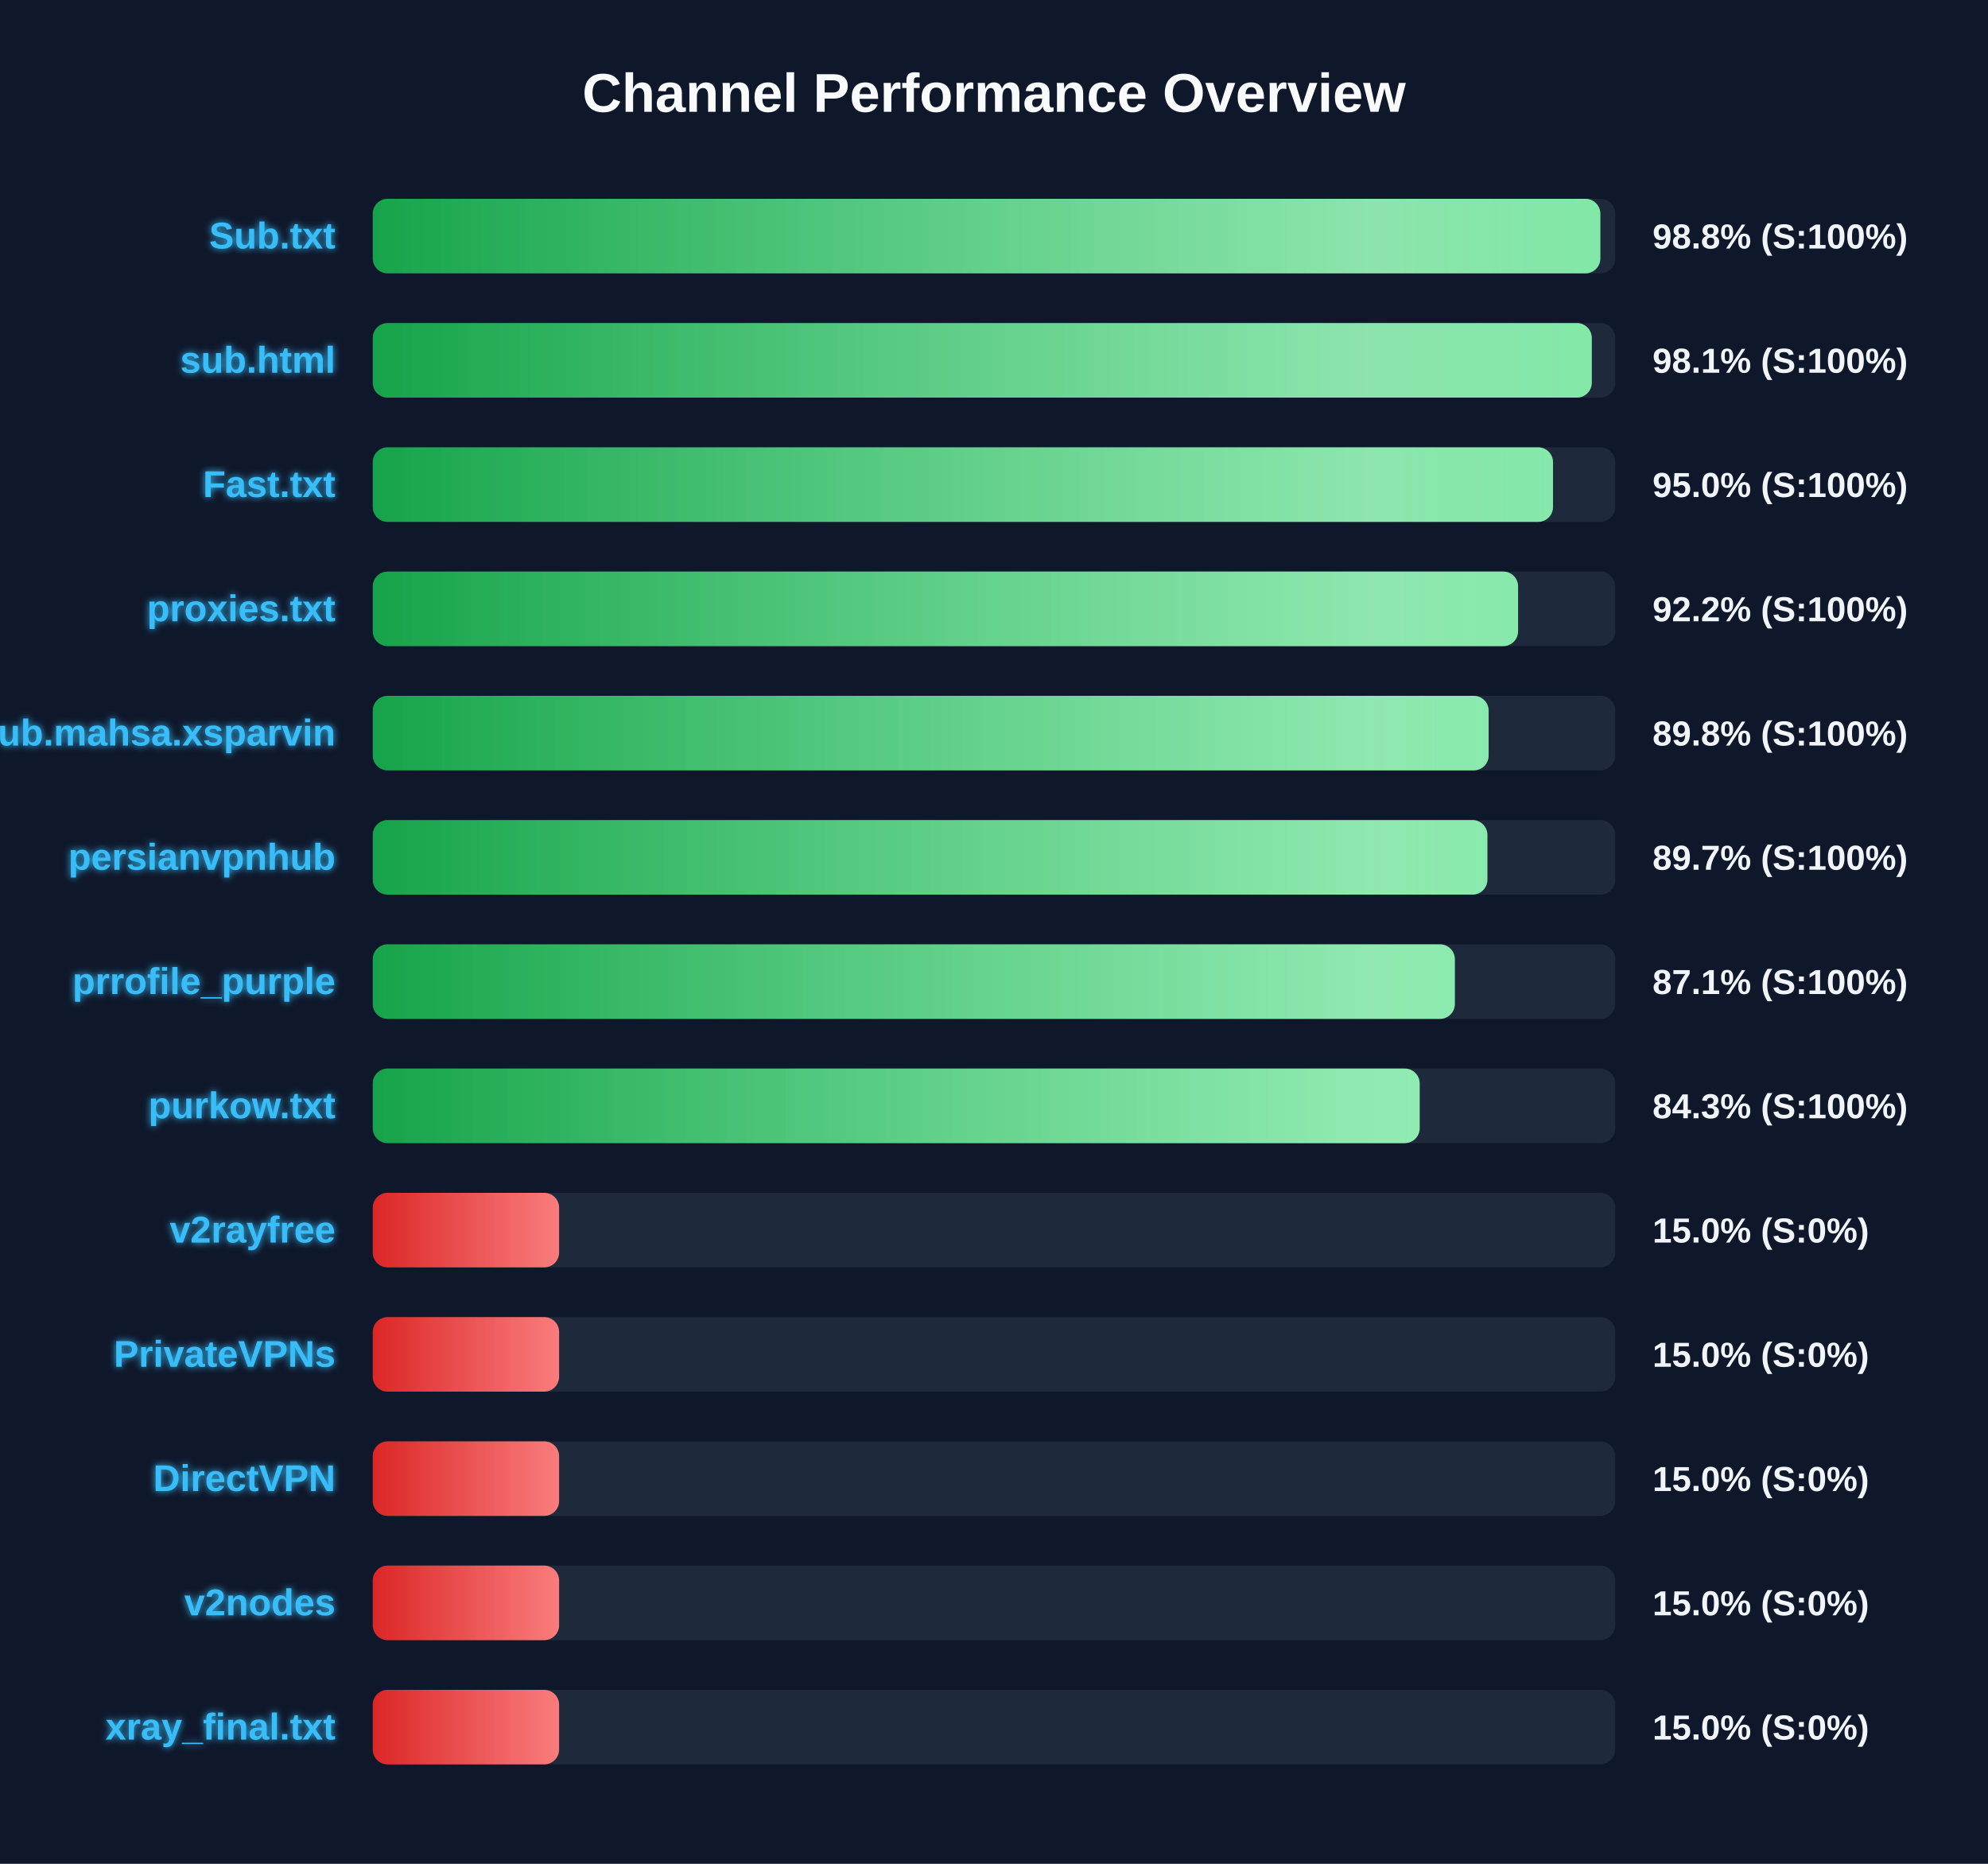
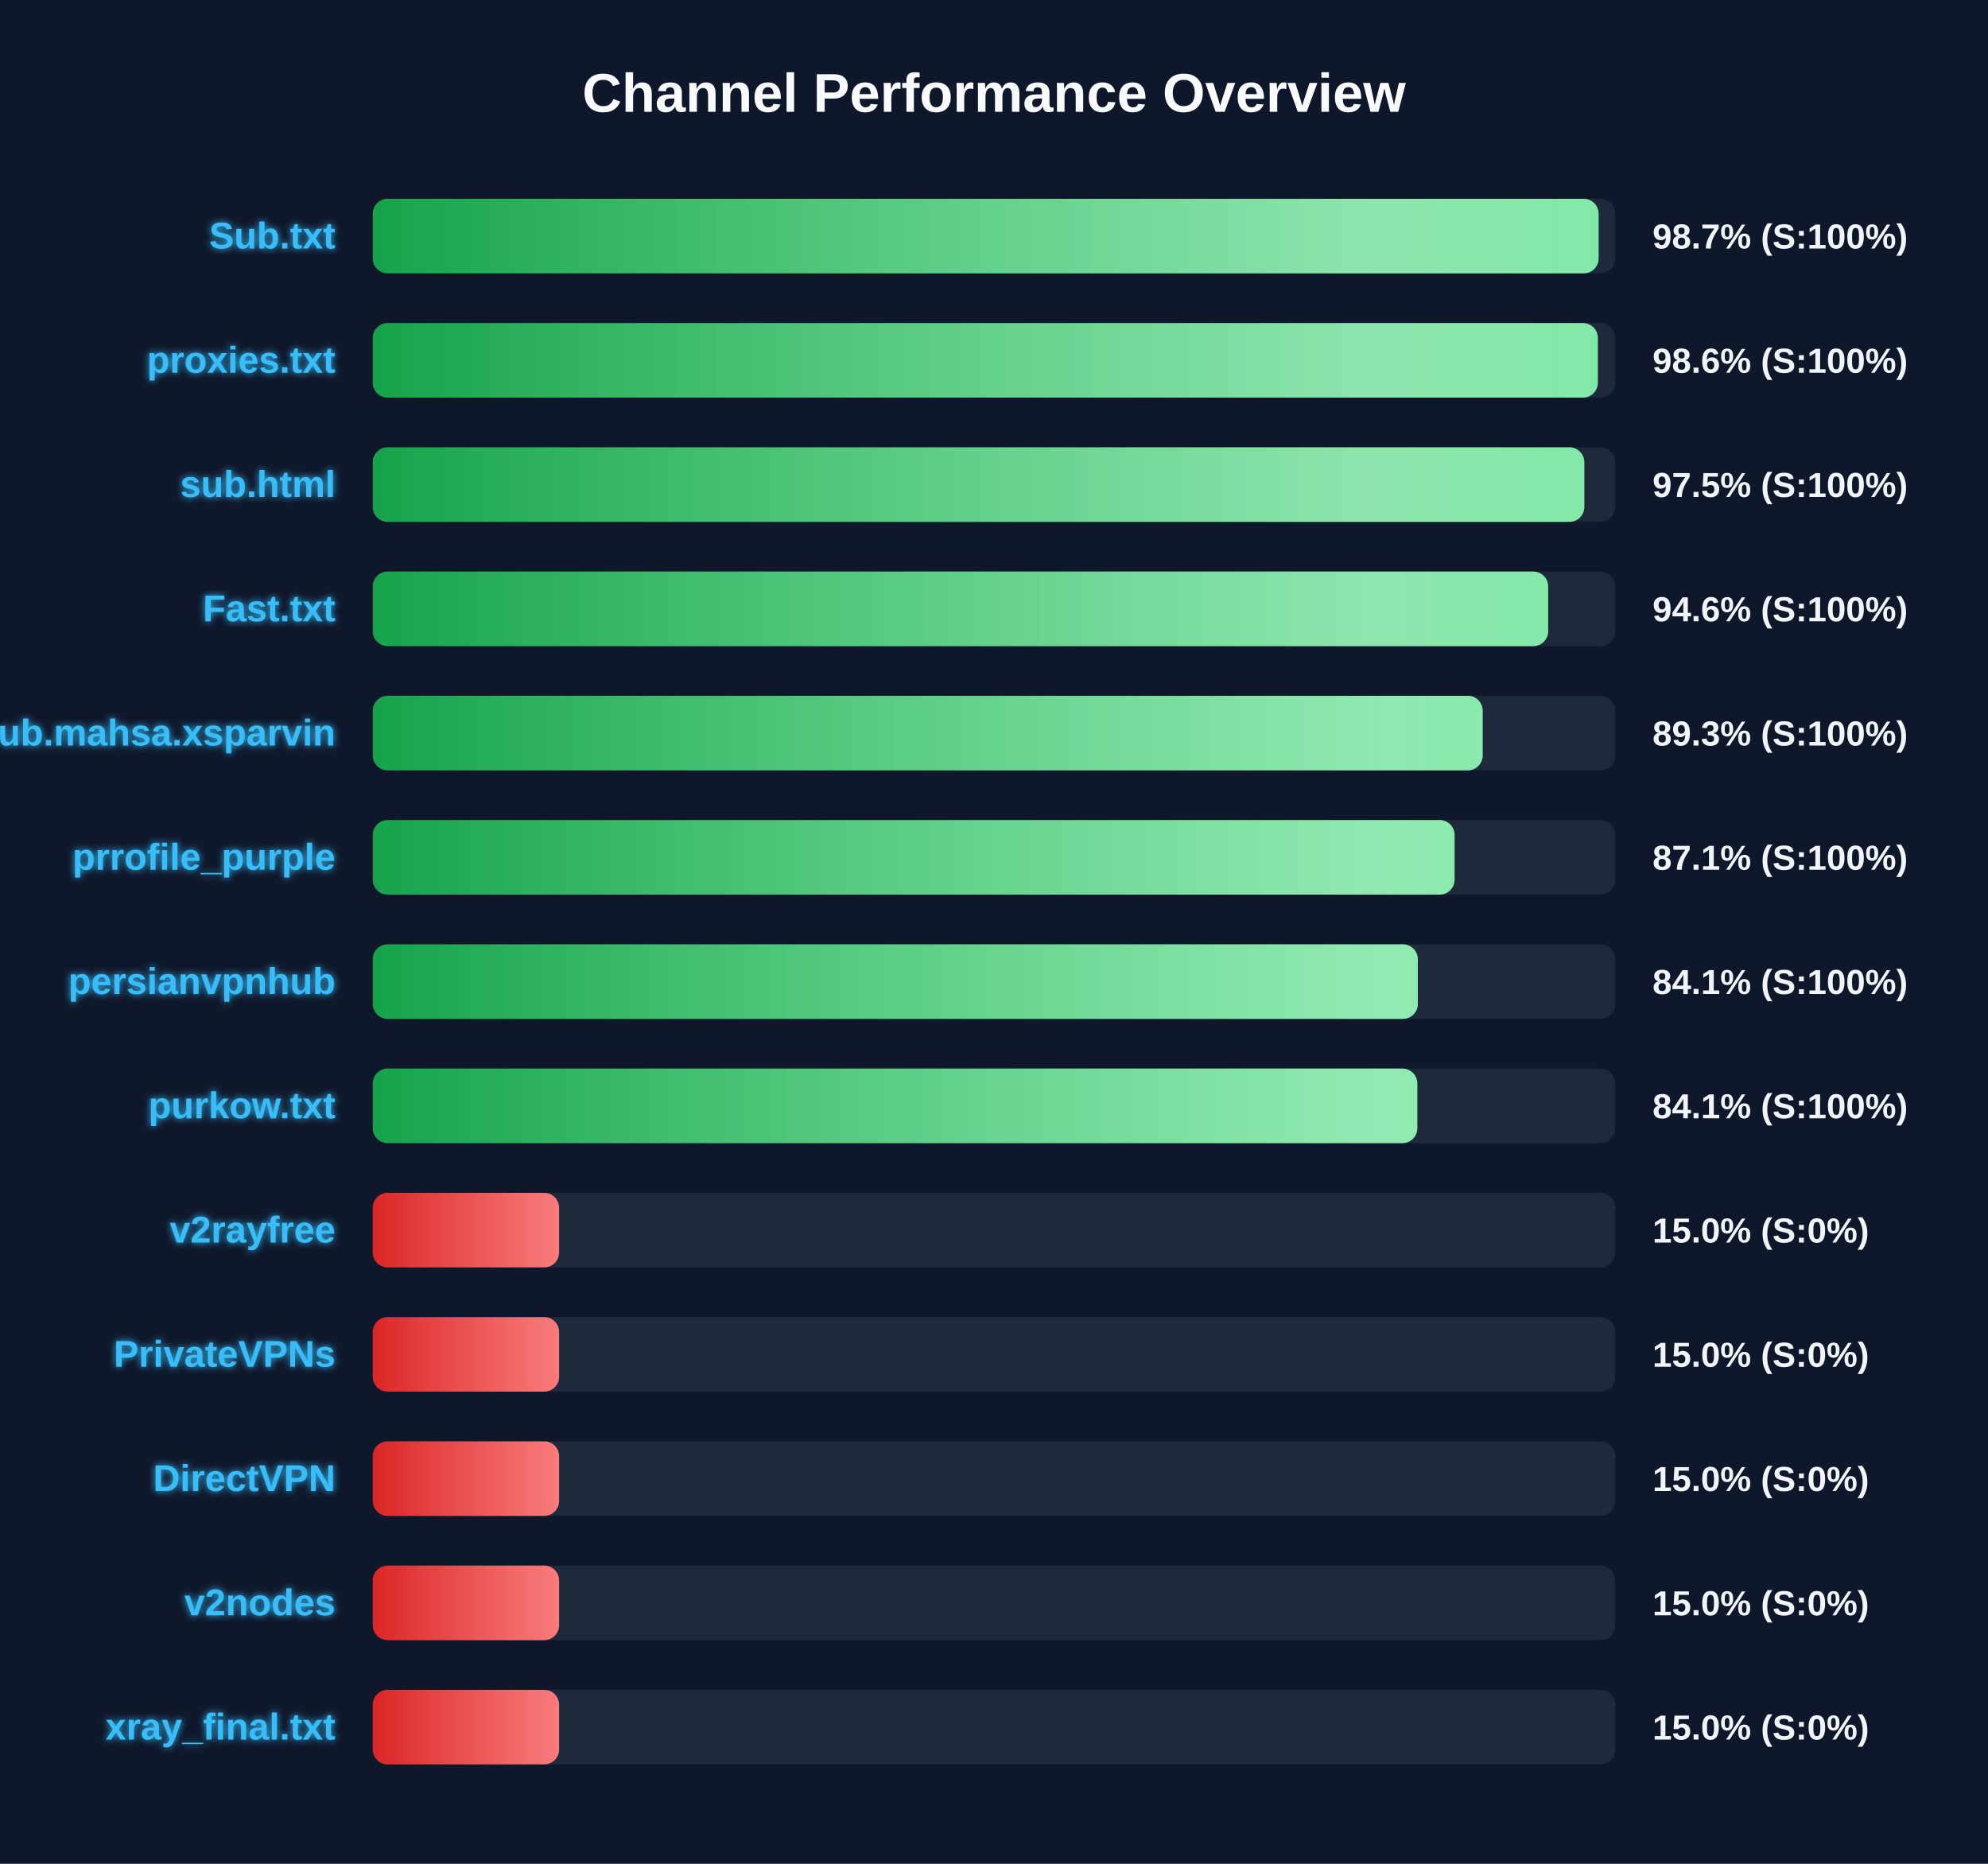
<svg xmlns="http://www.w3.org/2000/svg" width="800" height="750" version="1.1">
  <defs>
    <linearGradient id="grad-green" x1="0%" y1="0%" x2="100%" y2="0%">
      <stop offset="0%" stop-color="#16a34a" />
      <stop offset="100%" stop-color="#4ade80" />
    </linearGradient>
    <linearGradient id="grad-yellow" x1="0%" y1="0%" x2="100%" y2="0%">
      <stop offset="0%" stop-color="#ca8a04" />
      <stop offset="100%" stop-color="#fde047" />
    </linearGradient>
    <linearGradient id="grad-red" x1="0%" y1="0%" x2="100%" y2="0%">
      <stop offset="0%" stop-color="#dc2626" />
      <stop offset="100%" stop-color="#f87171" />
    </linearGradient>
    <linearGradient id="shimmer" x1="0%" y1="0%" x2="100%" y2="0%">
      <stop offset="0%" stop-color="rgba(255,255,255,0)" />
      <stop offset="50%" stop-color="rgba(255,255,255,0.4)" />
      <stop offset="100%" stop-color="rgba(255,255,255,0)" />
    </linearGradient>
    <filter id="glow" x="-20%" y="-20%" width="140%" height="140%">
      <feGaussianBlur stdDeviation="1.5" result="blur" />
      <feComposite in="SourceGraphic" in2="blur" operator="over" />
    </filter>
  </defs>
  <style>
        .bg-rect { fill: #0f172a; }
        .title { font: bold 22px 'Segoe UI', Arial, sans-serif; fill: #f8fafc; }
        .row { font: bold 15px 'Segoe UI', Arial, sans-serif; fill: #38bdf8; filter: url(#glow); }
        .score { font: bold 14px 'Segoe UI', Arial, sans-serif; fill: #f1f5f9; }
        @keyframes shimmer-anim {
            0% { transform: translateX(-100%); }
            100% { transform: translateX(200%); }
        }
        .shimmer-rect {
            animation: shimmer-anim 2.5s infinite linear;
        }
    </style>
  <rect width="100%" height="100%" class="bg-rect" />
  <text x="400" y="45" text-anchor="middle" class="title">Channel Performance Overview</text>
  <rect x="150" y="80" width="500" height="30" fill="#1e293b" rx="6" />
  <clipPath id="clip-0">
-     <rect x="150" y="80" width="494.0" height="30" rx="6" />
+     <rect x="150" y="80" width="493.3" height="30" rx="6" />
  </clipPath>
-   <rect x="150" y="80" width="494.0" height="30" fill="url(#grad-green)" rx="6" />
+   <rect x="150" y="80" width="493.3" height="30" fill="url(#grad-green)" rx="6" />
  <g clip-path="url(#clip-0)">
    <rect x="150" y="80" width="100%" height="30" fill="url(#shimmer)" class="shimmer-rect" />
  </g>
  <text x="135" y="100" text-anchor="end" class="row">Sub.txt</text>
-   <text x="665" y="100" text-anchor="start" class="score">98.8% (S:100%)</text>
+   <text x="665" y="100" text-anchor="start" class="score">98.7% (S:100%)</text>
  <rect x="150" y="130" width="500" height="30" fill="#1e293b" rx="6" />
  <clipPath id="clip-1">
-     <rect x="150" y="130" width="490.55" height="30" rx="6" />
+     <rect x="150" y="130" width="493.0" height="30" rx="6" />
  </clipPath>
-   <rect x="150" y="130" width="490.55" height="30" fill="url(#grad-green)" rx="6" />
+   <rect x="150" y="130" width="493.0" height="30" fill="url(#grad-green)" rx="6" />
  <g clip-path="url(#clip-1)">
    <rect x="150" y="130" width="100%" height="30" fill="url(#shimmer)" class="shimmer-rect" />
  </g>
-   <text x="135" y="150" text-anchor="end" class="row">sub.html</text>
-   <text x="665" y="150" text-anchor="start" class="score">98.1% (S:100%)</text>
+   <text x="135" y="150" text-anchor="end" class="row">proxies.txt</text>
+   <text x="665" y="150" text-anchor="start" class="score">98.6% (S:100%)</text>
  <rect x="150" y="180" width="500" height="30" fill="#1e293b" rx="6" />
  <clipPath id="clip-2">
-     <rect x="150" y="180" width="474.95" height="30" rx="6" />
+     <rect x="150" y="180" width="487.55" height="30" rx="6" />
  </clipPath>
-   <rect x="150" y="180" width="474.95" height="30" fill="url(#grad-green)" rx="6" />
+   <rect x="150" y="180" width="487.55" height="30" fill="url(#grad-green)" rx="6" />
  <g clip-path="url(#clip-2)">
    <rect x="150" y="180" width="100%" height="30" fill="url(#shimmer)" class="shimmer-rect" />
  </g>
-   <text x="135" y="200" text-anchor="end" class="row">Fast.txt</text>
-   <text x="665" y="200" text-anchor="start" class="score">95.0% (S:100%)</text>
+   <text x="135" y="200" text-anchor="end" class="row">sub.html</text>
+   <text x="665" y="200" text-anchor="start" class="score">97.5% (S:100%)</text>
  <rect x="150" y="230" width="500" height="30" fill="#1e293b" rx="6" />
  <clipPath id="clip-3">
-     <rect x="150" y="230" width="460.9" height="30" rx="6" />
+     <rect x="150" y="230" width="473.0" height="30" rx="6" />
  </clipPath>
-   <rect x="150" y="230" width="460.9" height="30" fill="url(#grad-green)" rx="6" />
+   <rect x="150" y="230" width="473.0" height="30" fill="url(#grad-green)" rx="6" />
  <g clip-path="url(#clip-3)">
    <rect x="150" y="230" width="100%" height="30" fill="url(#shimmer)" class="shimmer-rect" />
  </g>
-   <text x="135" y="250" text-anchor="end" class="row">proxies.txt</text>
-   <text x="665" y="250" text-anchor="start" class="score">92.2% (S:100%)</text>
+   <text x="135" y="250" text-anchor="end" class="row">Fast.txt</text>
+   <text x="665" y="250" text-anchor="start" class="score">94.6% (S:100%)</text>
  <rect x="150" y="280" width="500" height="30" fill="#1e293b" rx="6" />
  <clipPath id="clip-4">
-     <rect x="150" y="280" width="449.05" height="30" rx="6" />
+     <rect x="150" y="280" width="446.65" height="30" rx="6" />
  </clipPath>
-   <rect x="150" y="280" width="449.05" height="30" fill="url(#grad-green)" rx="6" />
+   <rect x="150" y="280" width="446.65" height="30" fill="url(#grad-green)" rx="6" />
  <g clip-path="url(#clip-4)">
    <rect x="150" y="280" width="100%" height="30" fill="url(#shimmer)" class="shimmer-rect" />
  </g>
  <text x="135" y="300" text-anchor="end" class="row">Sub.mahsa.xsparvin</text>
-   <text x="665" y="300" text-anchor="start" class="score">89.8% (S:100%)</text>
+   <text x="665" y="300" text-anchor="start" class="score">89.3% (S:100%)</text>
  <rect x="150" y="330" width="500" height="30" fill="#1e293b" rx="6" />
  <clipPath id="clip-5">
-     <rect x="150" y="330" width="448.55" height="30" rx="6" />
+     <rect x="150" y="330" width="435.35" height="30" rx="6" />
  </clipPath>
-   <rect x="150" y="330" width="448.55" height="30" fill="url(#grad-green)" rx="6" />
+   <rect x="150" y="330" width="435.35" height="30" fill="url(#grad-green)" rx="6" />
  <g clip-path="url(#clip-5)">
    <rect x="150" y="330" width="100%" height="30" fill="url(#shimmer)" class="shimmer-rect" />
  </g>
-   <text x="135" y="350" text-anchor="end" class="row">persianvpnhub</text>
-   <text x="665" y="350" text-anchor="start" class="score">89.7% (S:100%)</text>
+   <text x="135" y="350" text-anchor="end" class="row">prrofile_purple</text>
+   <text x="665" y="350" text-anchor="start" class="score">87.1% (S:100%)</text>
  <rect x="150" y="380" width="500" height="30" fill="#1e293b" rx="6" />
  <clipPath id="clip-6">
-     <rect x="150" y="380" width="435.45" height="30" rx="6" />
+     <rect x="150" y="380" width="420.55" height="30" rx="6" />
  </clipPath>
-   <rect x="150" y="380" width="435.45" height="30" fill="url(#grad-green)" rx="6" />
+   <rect x="150" y="380" width="420.55" height="30" fill="url(#grad-green)" rx="6" />
  <g clip-path="url(#clip-6)">
    <rect x="150" y="380" width="100%" height="30" fill="url(#shimmer)" class="shimmer-rect" />
  </g>
-   <text x="135" y="400" text-anchor="end" class="row">prrofile_purple</text>
-   <text x="665" y="400" text-anchor="start" class="score">87.1% (S:100%)</text>
+   <text x="135" y="400" text-anchor="end" class="row">persianvpnhub</text>
+   <text x="665" y="400" text-anchor="start" class="score">84.1% (S:100%)</text>
  <rect x="150" y="430" width="500" height="30" fill="#1e293b" rx="6" />
  <clipPath id="clip-7">
-     <rect x="150" y="430" width="421.3" height="30" rx="6" />
+     <rect x="150" y="430" width="420.35" height="30" rx="6" />
  </clipPath>
-   <rect x="150" y="430" width="421.3" height="30" fill="url(#grad-green)" rx="6" />
+   <rect x="150" y="430" width="420.35" height="30" fill="url(#grad-green)" rx="6" />
  <g clip-path="url(#clip-7)">
    <rect x="150" y="430" width="100%" height="30" fill="url(#shimmer)" class="shimmer-rect" />
  </g>
  <text x="135" y="450" text-anchor="end" class="row">purkow.txt</text>
-   <text x="665" y="450" text-anchor="start" class="score">84.3% (S:100%)</text>
+   <text x="665" y="450" text-anchor="start" class="score">84.1% (S:100%)</text>
  <rect x="150" y="480" width="500" height="30" fill="#1e293b" rx="6" />
  <clipPath id="clip-8">
    <rect x="150" y="480" width="75.0" height="30" rx="6" />
  </clipPath>
  <rect x="150" y="480" width="75.0" height="30" fill="url(#grad-red)" rx="6" />
  <g clip-path="url(#clip-8)">
    <rect x="150" y="480" width="100%" height="30" fill="url(#shimmer)" class="shimmer-rect" />
  </g>
  <text x="135" y="500" text-anchor="end" class="row">v2rayfree</text>
  <text x="665" y="500" text-anchor="start" class="score">15.0% (S:0%)</text>
  <rect x="150" y="530" width="500" height="30" fill="#1e293b" rx="6" />
  <clipPath id="clip-9">
    <rect x="150" y="530" width="75.0" height="30" rx="6" />
  </clipPath>
  <rect x="150" y="530" width="75.0" height="30" fill="url(#grad-red)" rx="6" />
  <g clip-path="url(#clip-9)">
    <rect x="150" y="530" width="100%" height="30" fill="url(#shimmer)" class="shimmer-rect" />
  </g>
  <text x="135" y="550" text-anchor="end" class="row">PrivateVPNs</text>
  <text x="665" y="550" text-anchor="start" class="score">15.0% (S:0%)</text>
  <rect x="150" y="580" width="500" height="30" fill="#1e293b" rx="6" />
  <clipPath id="clip-10">
    <rect x="150" y="580" width="75.0" height="30" rx="6" />
  </clipPath>
  <rect x="150" y="580" width="75.0" height="30" fill="url(#grad-red)" rx="6" />
  <g clip-path="url(#clip-10)">
    <rect x="150" y="580" width="100%" height="30" fill="url(#shimmer)" class="shimmer-rect" />
  </g>
  <text x="135" y="600" text-anchor="end" class="row">DirectVPN</text>
  <text x="665" y="600" text-anchor="start" class="score">15.0% (S:0%)</text>
  <rect x="150" y="630" width="500" height="30" fill="#1e293b" rx="6" />
  <clipPath id="clip-11">
    <rect x="150" y="630" width="75.0" height="30" rx="6" />
  </clipPath>
  <rect x="150" y="630" width="75.0" height="30" fill="url(#grad-red)" rx="6" />
  <g clip-path="url(#clip-11)">
    <rect x="150" y="630" width="100%" height="30" fill="url(#shimmer)" class="shimmer-rect" />
  </g>
  <text x="135" y="650" text-anchor="end" class="row">v2nodes</text>
  <text x="665" y="650" text-anchor="start" class="score">15.0% (S:0%)</text>
  <rect x="150" y="680" width="500" height="30" fill="#1e293b" rx="6" />
  <clipPath id="clip-12">
    <rect x="150" y="680" width="75.0" height="30" rx="6" />
  </clipPath>
  <rect x="150" y="680" width="75.0" height="30" fill="url(#grad-red)" rx="6" />
  <g clip-path="url(#clip-12)">
    <rect x="150" y="680" width="100%" height="30" fill="url(#shimmer)" class="shimmer-rect" />
  </g>
  <text x="135" y="700" text-anchor="end" class="row">xray_final.txt</text>
  <text x="665" y="700" text-anchor="start" class="score">15.0% (S:0%)</text>
</svg>
